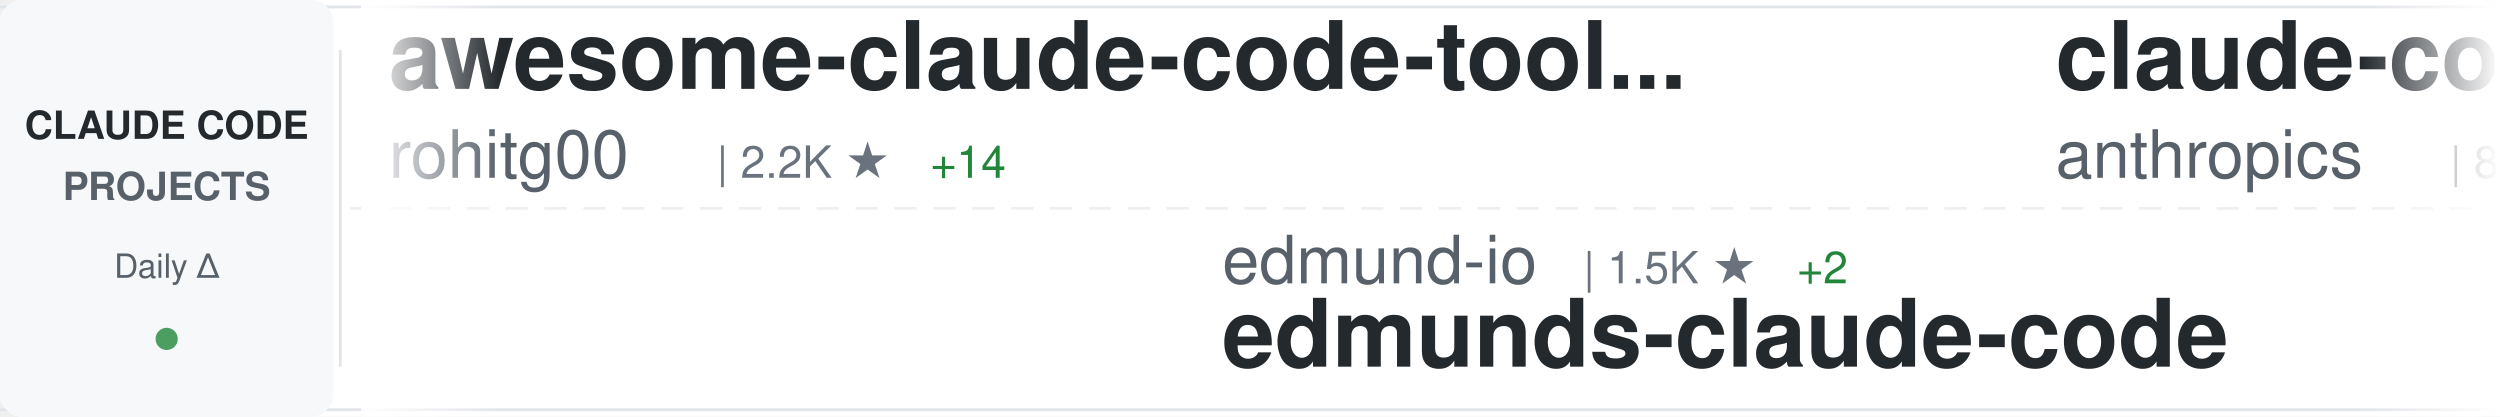
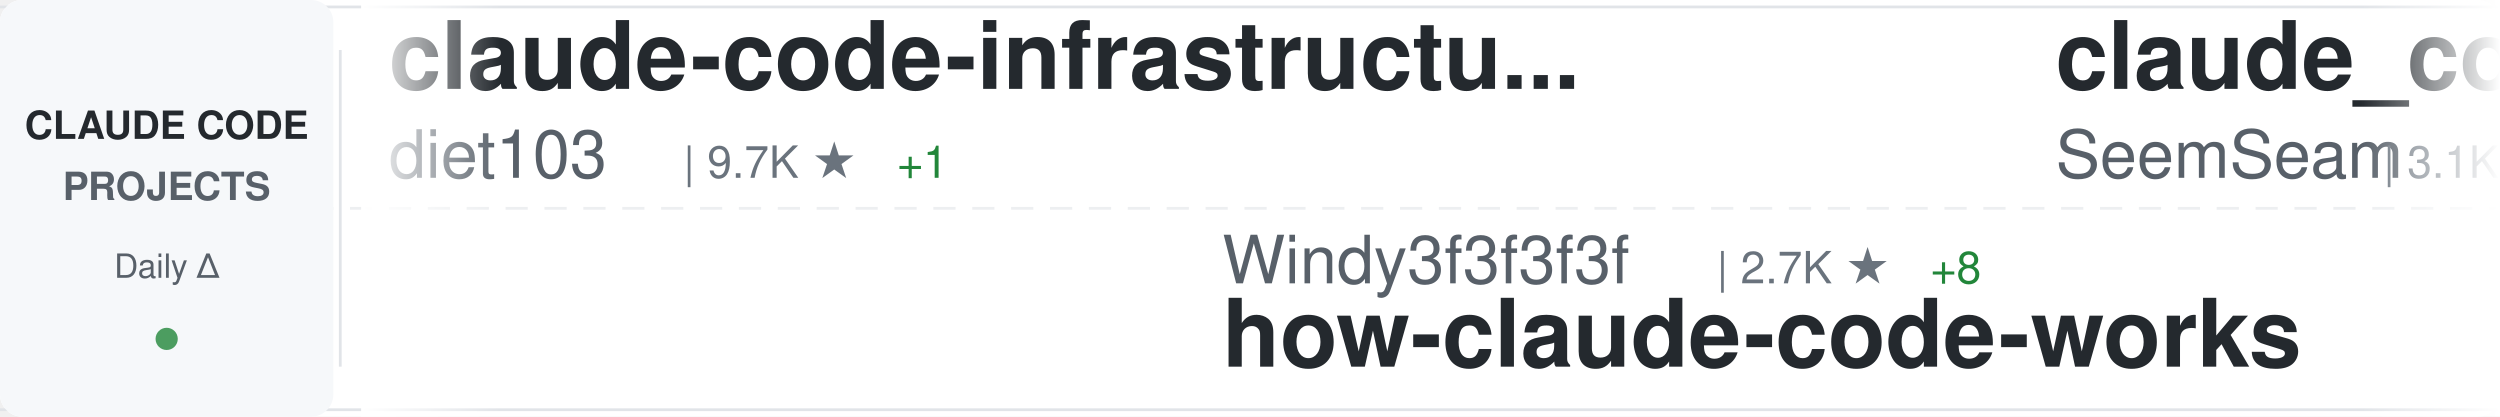
<svg xmlns="http://www.w3.org/2000/svg" width="900" height="150">
  <defs>
    <linearGradient id="awesomeLeftFade" x1="0%" y1="0%" x2="100%" y2="0%">
      <stop offset="0%" style="stop-color:#ffffff;stop-opacity:1" />
      <stop offset="100%" style="stop-color:#ffffff;stop-opacity:0" />
    </linearGradient>
    <linearGradient id="awesomeRightFade" x1="0%" y1="0%" x2="100%" y2="0%">
      <stop offset="0%" style="stop-color:#ffffff;stop-opacity:0" />
      <stop offset="100%" style="stop-color:#ffffff;stop-opacity:1" />
    </linearGradient>
  </defs>
  <rect width="900" height="150" fill="#ffffff" rx="8" />
  <rect x="0" y="2" width="900" height="1" fill="#e1e4e8" />
  <rect x="0" y="147" width="900" height="1" fill="#e1e4e8" />
  <line x1="0" y1="75" x2="900" y2="75" stroke="#e1e4e8" stroke-width="1" stroke-dasharray="8 6" opacity="0.6" />
  <rect x="0" y="0" width="120" height="150" fill="#f6f8fa" rx="8" />
  <text x="60" y="50" font-family="-apple-system, BlinkMacSystemFont, 'Segoe UI', Helvetica, Arial, sans-serif" font-size="14" font-weight="600" fill="#24292e" text-anchor="middle">CLAUDE CODE</text>
  <text x="60" y="72" font-family="-apple-system, BlinkMacSystemFont, 'Segoe UI', Helvetica, Arial, sans-serif" font-size="14" font-weight="600" fill="#586069" text-anchor="middle">PROJECTS</text>
  <text x="60" y="100" font-family="-apple-system, BlinkMacSystemFont, 'Segoe UI', Helvetica, Arial, sans-serif" font-size="12" font-weight="500" fill="#586069" text-anchor="middle">Daily Δ</text>
  <circle cx="60" cy="122" r="4" fill="#22863a" opacity="0.8" />
  <rect x="122" y="18" width="1" height="114" fill="#e1e4e8" />
  <clipPath id="awesomeTickerClip">
    <rect x="130" y="0" width="770" height="150" />
  </clipPath>
  <g clip-path="url(#awesomeTickerClip)">
    <g id="awesomeTickerItems">
      <animateTransform attributeName="transform" attributeType="XML" type="translate" from="0 0" to="-3000 0" dur="54s" repeatCount="indefinite" />
      <g transform="translate(0, 0)">
-         <text x="140" y="32" font-family="-apple-system, BlinkMacSystemFont, 'Segoe UI', Helvetica, Arial, sans-serif" font-size="34" font-weight="600" fill="#24292e">awesome-claude-code-tool...</text>
-         <text x="140" y="64" font-family="-apple-system, BlinkMacSystemFont, 'Segoe UI', Helvetica, Arial, sans-serif" font-size="24" font-weight="400" fill="#586069">rohitg00</text>
-         <text x="258" y="64" font-family="-apple-system, BlinkMacSystemFont, 'Segoe UI', Helvetica, Arial, sans-serif" font-size="16" font-weight="500" fill="#6a737d">| 2.2K ★</text>
-         <text x="335" y="64" font-family="-apple-system, BlinkMacSystemFont, 'Segoe UI', Helvetica, Arial, sans-serif" font-size="16" font-weight="500" fill="#22863a"> +14</text>
+         <text x="140" y="32" font-family="-apple-system, BlinkMacSystemFont, 'Segoe UI', Helvetica, Arial, sans-serif" font-size="34" font-weight="600" fill="#24292e">claude-code-infrastructu...</text>
+         <text x="140" y="64" font-family="-apple-system, BlinkMacSystemFont, 'Segoe UI', Helvetica, Arial, sans-serif" font-size="24" font-weight="400" fill="#586069">diet103</text>
+         <text x="246" y="64" font-family="-apple-system, BlinkMacSystemFont, 'Segoe UI', Helvetica, Arial, sans-serif" font-size="16" font-weight="500" fill="#6a737d">| 9.7K ★</text>
+         <text x="323" y="64" font-family="-apple-system, BlinkMacSystemFont, 'Segoe UI', Helvetica, Arial, sans-serif" font-size="16" font-weight="500" fill="#22863a"> +1</text>
      </g>
      <g transform="translate(300, 0)">
+         <text x="140" y="102" font-family="-apple-system, BlinkMacSystemFont, 'Segoe UI', Helvetica, Arial, sans-serif" font-size="24" font-weight="400" fill="#586069">Windy3f3f3f3f</text>
+         <text x="318" y="102" font-family="-apple-system, BlinkMacSystemFont, 'Segoe UI', Helvetica, Arial, sans-serif" font-size="16" font-weight="500" fill="#6a737d">| 2.7K ★</text>
+         <text x="395" y="102" font-family="-apple-system, BlinkMacSystemFont, 'Segoe UI', Helvetica, Arial, sans-serif" font-size="16" font-weight="500" fill="#22863a"> +8</text>
+         <text x="140" y="132" font-family="-apple-system, BlinkMacSystemFont, 'Segoe UI', Helvetica, Arial, sans-serif" font-size="34" font-weight="600" fill="#24292e">how-claude-code-works</text>
+       </g>
+       <g transform="translate(600, 0)">
+         <text x="140" y="32" font-family="-apple-system, BlinkMacSystemFont, 'Segoe UI', Helvetica, Arial, sans-serif" font-size="34" font-weight="600" fill="#24292e">claude_codex_bridge</text>
+         <text x="140" y="64" font-family="-apple-system, BlinkMacSystemFont, 'Segoe UI', Helvetica, Arial, sans-serif" font-size="24" font-weight="400" fill="#586069">SeemSeam</text>
+         <text x="258" y="64" font-family="-apple-system, BlinkMacSystemFont, 'Segoe UI', Helvetica, Arial, sans-serif" font-size="16" font-weight="500" fill="#6a737d">| 3.1K ★</text>
+         <text x="335" y="64" font-family="-apple-system, BlinkMacSystemFont, 'Segoe UI', Helvetica, Arial, sans-serif" font-size="16" font-weight="500" fill="#22863a"> +15</text>
+       </g>
+       <g transform="translate(900, 0)">
+         <text x="140" y="102" font-family="-apple-system, BlinkMacSystemFont, 'Segoe UI', Helvetica, Arial, sans-serif" font-size="24" font-weight="400" fill="#586069">frankbria</text>
+         <text x="270" y="102" font-family="-apple-system, BlinkMacSystemFont, 'Segoe UI', Helvetica, Arial, sans-serif" font-size="16" font-weight="500" fill="#6a737d">| 9.4K ★</text>
+         <text x="347" y="102" font-family="-apple-system, BlinkMacSystemFont, 'Segoe UI', Helvetica, Arial, sans-serif" font-size="16" font-weight="500" fill="#22863a"> +10</text>
+         <text x="140" y="132" font-family="-apple-system, BlinkMacSystemFont, 'Segoe UI', Helvetica, Arial, sans-serif" font-size="34" font-weight="600" fill="#24292e">ralph-claude-code</text>
+       </g>
+       <g transform="translate(1200, 0)">
+         <text x="140" y="32" font-family="-apple-system, BlinkMacSystemFont, 'Segoe UI', Helvetica, Arial, sans-serif" font-size="34" font-weight="600" fill="#24292e">claude-code-source</text>
+         <text x="140" y="64" font-family="-apple-system, BlinkMacSystemFont, 'Segoe UI', Helvetica, Arial, sans-serif" font-size="24" font-weight="400" fill="#586069">hangsman</text>
+         <text x="258" y="64" font-family="-apple-system, BlinkMacSystemFont, 'Segoe UI', Helvetica, Arial, sans-serif" font-size="16" font-weight="500" fill="#6a737d">| 787 ★</text>
+       </g>
+       <g transform="translate(1500, 0)">
+         <text x="140" y="102" font-family="-apple-system, BlinkMacSystemFont, 'Segoe UI', Helvetica, Arial, sans-serif" font-size="24" font-weight="400" fill="#586069">catlog22</text>
+         <text x="258" y="102" font-family="-apple-system, BlinkMacSystemFont, 'Segoe UI', Helvetica, Arial, sans-serif" font-size="16" font-weight="500" fill="#6a737d">| 2.1K ★</text>
+         <text x="335" y="102" font-family="-apple-system, BlinkMacSystemFont, 'Segoe UI', Helvetica, Arial, sans-serif" font-size="16" font-weight="500" fill="#22863a"> +4</text>
+         <text x="140" y="132" font-family="-apple-system, BlinkMacSystemFont, 'Segoe UI', Helvetica, Arial, sans-serif" font-size="34" font-weight="600" fill="#24292e">Claude-Code-Workflow</text>
+       </g>
+       <g transform="translate(1800, 0)">
+         <text x="140" y="32" font-family="-apple-system, BlinkMacSystemFont, 'Segoe UI', Helvetica, Arial, sans-serif" font-size="34" font-weight="600" fill="#24292e">claude-code-system-promp...</text>
+         <text x="140" y="64" font-family="-apple-system, BlinkMacSystemFont, 'Segoe UI', Helvetica, Arial, sans-serif" font-size="24" font-weight="400" fill="#586069">Piebald-AI</text>
+         <text x="282" y="64" font-family="-apple-system, BlinkMacSystemFont, 'Segoe UI', Helvetica, Arial, sans-serif" font-size="16" font-weight="500" fill="#6a737d">| 11.3K ★</text>
+         <text x="368" y="64" font-family="-apple-system, BlinkMacSystemFont, 'Segoe UI', Helvetica, Arial, sans-serif" font-size="16" font-weight="500" fill="#22863a"> +28</text>
+       </g>
+       <g transform="translate(2100, 0)">
        <text x="140" y="102" font-family="-apple-system, BlinkMacSystemFont, 'Segoe UI', Helvetica, Arial, sans-serif" font-size="24" font-weight="400" fill="#586069">edmund-io</text>
        <text x="270" y="102" font-family="-apple-system, BlinkMacSystemFont, 'Segoe UI', Helvetica, Arial, sans-serif" font-size="16" font-weight="500" fill="#6a737d">| 1.5K ★</text>
        <text x="347" y="102" font-family="-apple-system, BlinkMacSystemFont, 'Segoe UI', Helvetica, Arial, sans-serif" font-size="16" font-weight="500" fill="#22863a"> +2</text>
        <text x="140" y="132" font-family="-apple-system, BlinkMacSystemFont, 'Segoe UI', Helvetica, Arial, sans-serif" font-size="34" font-weight="600" fill="#24292e">edmunds-claude-code</text>
      </g>
-       <g transform="translate(600, 0)">
-         <text x="140" y="32" font-family="-apple-system, BlinkMacSystemFont, 'Segoe UI', Helvetica, Arial, sans-serif" font-size="34" font-weight="600" fill="#24292e">claude-code-action</text>
-         <text x="140" y="64" font-family="-apple-system, BlinkMacSystemFont, 'Segoe UI', Helvetica, Arial, sans-serif" font-size="24" font-weight="400" fill="#586069">anthropics</text>
-         <text x="282" y="64" font-family="-apple-system, BlinkMacSystemFont, 'Segoe UI', Helvetica, Arial, sans-serif" font-size="16" font-weight="500" fill="#6a737d">| 8.1K ★</text>
-         <text x="359" y="64" font-family="-apple-system, BlinkMacSystemFont, 'Segoe UI', Helvetica, Arial, sans-serif" font-size="16" font-weight="500" fill="#22863a"> +13</text>
-       </g>
-       <g transform="translate(900, 0)">
-         <text x="140" y="102" font-family="-apple-system, BlinkMacSystemFont, 'Segoe UI', Helvetica, Arial, sans-serif" font-size="24" font-weight="400" fill="#586069">ChinaSiro</text>
-         <text x="270" y="102" font-family="-apple-system, BlinkMacSystemFont, 'Segoe UI', Helvetica, Arial, sans-serif" font-size="16" font-weight="500" fill="#6a737d">| 9.4K ★</text>
-         <text x="347" y="102" font-family="-apple-system, BlinkMacSystemFont, 'Segoe UI', Helvetica, Arial, sans-serif" font-size="16" font-weight="500" fill="#22863a"> +4</text>
-         <text x="140" y="132" font-family="-apple-system, BlinkMacSystemFont, 'Segoe UI', Helvetica, Arial, sans-serif" font-size="34" font-weight="600" fill="#24292e">claude-code-sourcemap</text>
-       </g>
-       <g transform="translate(1200, 0)">
-         <text x="140" y="32" font-family="-apple-system, BlinkMacSystemFont, 'Segoe UI', Helvetica, Arial, sans-serif" font-size="34" font-weight="600" fill="#24292e">sc-claude-code-files</text>
-         <text x="140" y="64" font-family="-apple-system, BlinkMacSystemFont, 'Segoe UI', Helvetica, Arial, sans-serif" font-size="24" font-weight="400" fill="#586069">https-deeplearning-ai</text>
-         <text x="414" y="64" font-family="-apple-system, BlinkMacSystemFont, 'Segoe UI', Helvetica, Arial, sans-serif" font-size="16" font-weight="500" fill="#6a737d">| 533 ★</text>
-         <text x="482" y="64" font-family="-apple-system, BlinkMacSystemFont, 'Segoe UI', Helvetica, Arial, sans-serif" font-size="16" font-weight="500" fill="#22863a"> +1</text>
-       </g>
-       <g transform="translate(1500, 0)">
-         <text x="140" y="102" font-family="-apple-system, BlinkMacSystemFont, 'Segoe UI', Helvetica, Arial, sans-serif" font-size="24" font-weight="400" fill="#586069">centminmod</text>
-         <text x="282" y="102" font-family="-apple-system, BlinkMacSystemFont, 'Segoe UI', Helvetica, Arial, sans-serif" font-size="16" font-weight="500" fill="#6a737d">| 2.4K ★</text>
-         <text x="359" y="102" font-family="-apple-system, BlinkMacSystemFont, 'Segoe UI', Helvetica, Arial, sans-serif" font-size="16" font-weight="500" fill="#22863a"> +2</text>
-         <text x="140" y="132" font-family="-apple-system, BlinkMacSystemFont, 'Segoe UI', Helvetica, Arial, sans-serif" font-size="34" font-weight="600" fill="#24292e">my-claude-code-setup</text>
-       </g>
-       <g transform="translate(1800, 0)">
-         <text x="140" y="32" font-family="-apple-system, BlinkMacSystemFont, 'Segoe UI', Helvetica, Arial, sans-serif" font-size="34" font-weight="600" fill="#24292e">claude-code-sourcemap</text>
-         <text x="140" y="64" font-family="-apple-system, BlinkMacSystemFont, 'Segoe UI', Helvetica, Arial, sans-serif" font-size="24" font-weight="400" fill="#586069">Hyper66666</text>
-         <text x="282" y="64" font-family="-apple-system, BlinkMacSystemFont, 'Segoe UI', Helvetica, Arial, sans-serif" font-size="16" font-weight="500" fill="#6a737d">| 216 ★</text>
-       </g>
-       <g transform="translate(2100, 0)">
-         <text x="140" y="102" font-family="-apple-system, BlinkMacSystemFont, 'Segoe UI', Helvetica, Arial, sans-serif" font-size="24" font-weight="400" fill="#586069">sugyan</text>
-         <text x="234" y="102" font-family="-apple-system, BlinkMacSystemFont, 'Segoe UI', Helvetica, Arial, sans-serif" font-size="16" font-weight="500" fill="#6a737d">| 1.1K ★</text>
-         <text x="311" y="102" font-family="-apple-system, BlinkMacSystemFont, 'Segoe UI', Helvetica, Arial, sans-serif" font-size="16" font-weight="500" fill="#22863a"> +1</text>
-         <text x="140" y="132" font-family="-apple-system, BlinkMacSystemFont, 'Segoe UI', Helvetica, Arial, sans-serif" font-size="34" font-weight="600" fill="#24292e">claude-code-webui</text>
-       </g>
      <g transform="translate(2400, 0)">
-         <text x="140" y="32" font-family="-apple-system, BlinkMacSystemFont, 'Segoe UI', Helvetica, Arial, sans-serif" font-size="34" font-weight="600" fill="#24292e">pi-vs-claude-code</text>
-         <text x="140" y="64" font-family="-apple-system, BlinkMacSystemFont, 'Segoe UI', Helvetica, Arial, sans-serif" font-size="24" font-weight="400" fill="#586069">disler</text>
-         <text x="234" y="64" font-family="-apple-system, BlinkMacSystemFont, 'Segoe UI', Helvetica, Arial, sans-serif" font-size="16" font-weight="500" fill="#6a737d">| 1.4K ★</text>
-         <text x="311" y="64" font-family="-apple-system, BlinkMacSystemFont, 'Segoe UI', Helvetica, Arial, sans-serif" font-size="16" font-weight="500" fill="#22863a"> +5</text>
+         <text x="140" y="32" font-family="-apple-system, BlinkMacSystemFont, 'Segoe UI', Helvetica, Arial, sans-serif" font-size="34" font-weight="600" fill="#24292e">ClaudeCodeAgents</text>
+         <text x="140" y="64" font-family="-apple-system, BlinkMacSystemFont, 'Segoe UI', Helvetica, Arial, sans-serif" font-size="24" font-weight="400" fill="#586069">darcyegb</text>
+         <text x="258" y="64" font-family="-apple-system, BlinkMacSystemFont, 'Segoe UI', Helvetica, Arial, sans-serif" font-size="16" font-weight="500" fill="#6a737d">| 732 ★</text>
      </g>
      <g transform="translate(2700, 0)">
+         <text x="140" y="102" font-family="-apple-system, BlinkMacSystemFont, 'Segoe UI', Helvetica, Arial, sans-serif" font-size="24" font-weight="400" fill="#586069">alejandrobalderas</text>
+         <text x="366" y="102" font-family="-apple-system, BlinkMacSystemFont, 'Segoe UI', Helvetica, Arial, sans-serif" font-size="16" font-weight="500" fill="#6a737d">| 2.3K ★</text>
+         <text x="443" y="102" font-family="-apple-system, BlinkMacSystemFont, 'Segoe UI', Helvetica, Arial, sans-serif" font-size="16" font-weight="500" fill="#22863a"> +10</text>
+         <text x="140" y="132" font-family="-apple-system, BlinkMacSystemFont, 'Segoe UI', Helvetica, Arial, sans-serif" font-size="34" font-weight="600" fill="#24292e">claude-code-from-source</text>
+       </g>
+       <g transform="translate(3000, 0)">
+         <text x="140" y="32" font-family="-apple-system, BlinkMacSystemFont, 'Segoe UI', Helvetica, Arial, sans-serif" font-size="34" font-weight="600" fill="#24292e">claude-code-infrastructu...</text>
+         <text x="140" y="64" font-family="-apple-system, BlinkMacSystemFont, 'Segoe UI', Helvetica, Arial, sans-serif" font-size="24" font-weight="400" fill="#586069">diet103</text>
+         <text x="246" y="64" font-family="-apple-system, BlinkMacSystemFont, 'Segoe UI', Helvetica, Arial, sans-serif" font-size="16" font-weight="500" fill="#6a737d">| 9.7K ★</text>
+         <text x="323" y="64" font-family="-apple-system, BlinkMacSystemFont, 'Segoe UI', Helvetica, Arial, sans-serif" font-size="16" font-weight="500" fill="#22863a"> +1</text>
+       </g>
+       <g transform="translate(3300, 0)">
        <text x="140" y="102" font-family="-apple-system, BlinkMacSystemFont, 'Segoe UI', Helvetica, Arial, sans-serif" font-size="24" font-weight="400" fill="#586069">Windy3f3f3f3f</text>
        <text x="318" y="102" font-family="-apple-system, BlinkMacSystemFont, 'Segoe UI', Helvetica, Arial, sans-serif" font-size="16" font-weight="500" fill="#6a737d">| 2.7K ★</text>
        <text x="395" y="102" font-family="-apple-system, BlinkMacSystemFont, 'Segoe UI', Helvetica, Arial, sans-serif" font-size="16" font-weight="500" fill="#22863a"> +8</text>
        <text x="140" y="132" font-family="-apple-system, BlinkMacSystemFont, 'Segoe UI', Helvetica, Arial, sans-serif" font-size="34" font-weight="600" fill="#24292e">how-claude-code-works</text>
      </g>
-       <g transform="translate(3000, 0)">
-         <text x="140" y="32" font-family="-apple-system, BlinkMacSystemFont, 'Segoe UI', Helvetica, Arial, sans-serif" font-size="34" font-weight="600" fill="#24292e">awesome-claude-code-tool...</text>
-         <text x="140" y="64" font-family="-apple-system, BlinkMacSystemFont, 'Segoe UI', Helvetica, Arial, sans-serif" font-size="24" font-weight="400" fill="#586069">rohitg00</text>
-         <text x="258" y="64" font-family="-apple-system, BlinkMacSystemFont, 'Segoe UI', Helvetica, Arial, sans-serif" font-size="16" font-weight="500" fill="#6a737d">| 2.2K ★</text>
-         <text x="335" y="64" font-family="-apple-system, BlinkMacSystemFont, 'Segoe UI', Helvetica, Arial, sans-serif" font-size="16" font-weight="500" fill="#22863a"> +14</text>
-       </g>
-       <g transform="translate(3300, 0)">
-         <text x="140" y="102" font-family="-apple-system, BlinkMacSystemFont, 'Segoe UI', Helvetica, Arial, sans-serif" font-size="24" font-weight="400" fill="#586069">edmund-io</text>
-         <text x="270" y="102" font-family="-apple-system, BlinkMacSystemFont, 'Segoe UI', Helvetica, Arial, sans-serif" font-size="16" font-weight="500" fill="#6a737d">| 1.5K ★</text>
-         <text x="347" y="102" font-family="-apple-system, BlinkMacSystemFont, 'Segoe UI', Helvetica, Arial, sans-serif" font-size="16" font-weight="500" fill="#22863a"> +2</text>
-         <text x="140" y="132" font-family="-apple-system, BlinkMacSystemFont, 'Segoe UI', Helvetica, Arial, sans-serif" font-size="34" font-weight="600" fill="#24292e">edmunds-claude-code</text>
-       </g>
      <g transform="translate(3600, 0)">
-         <text x="140" y="32" font-family="-apple-system, BlinkMacSystemFont, 'Segoe UI', Helvetica, Arial, sans-serif" font-size="34" font-weight="600" fill="#24292e">claude-code-action</text>
-         <text x="140" y="64" font-family="-apple-system, BlinkMacSystemFont, 'Segoe UI', Helvetica, Arial, sans-serif" font-size="24" font-weight="400" fill="#586069">anthropics</text>
-         <text x="282" y="64" font-family="-apple-system, BlinkMacSystemFont, 'Segoe UI', Helvetica, Arial, sans-serif" font-size="16" font-weight="500" fill="#6a737d">| 8.1K ★</text>
-         <text x="359" y="64" font-family="-apple-system, BlinkMacSystemFont, 'Segoe UI', Helvetica, Arial, sans-serif" font-size="16" font-weight="500" fill="#22863a"> +13</text>
+         <text x="140" y="32" font-family="-apple-system, BlinkMacSystemFont, 'Segoe UI', Helvetica, Arial, sans-serif" font-size="34" font-weight="600" fill="#24292e">claude_codex_bridge</text>
+         <text x="140" y="64" font-family="-apple-system, BlinkMacSystemFont, 'Segoe UI', Helvetica, Arial, sans-serif" font-size="24" font-weight="400" fill="#586069">SeemSeam</text>
+         <text x="258" y="64" font-family="-apple-system, BlinkMacSystemFont, 'Segoe UI', Helvetica, Arial, sans-serif" font-size="16" font-weight="500" fill="#6a737d">| 3.1K ★</text>
+         <text x="335" y="64" font-family="-apple-system, BlinkMacSystemFont, 'Segoe UI', Helvetica, Arial, sans-serif" font-size="16" font-weight="500" fill="#22863a"> +15</text>
      </g>
      <g transform="translate(3900, 0)">
-         <text x="140" y="102" font-family="-apple-system, BlinkMacSystemFont, 'Segoe UI', Helvetica, Arial, sans-serif" font-size="24" font-weight="400" fill="#586069">ChinaSiro</text>
+         <text x="140" y="102" font-family="-apple-system, BlinkMacSystemFont, 'Segoe UI', Helvetica, Arial, sans-serif" font-size="24" font-weight="400" fill="#586069">frankbria</text>
        <text x="270" y="102" font-family="-apple-system, BlinkMacSystemFont, 'Segoe UI', Helvetica, Arial, sans-serif" font-size="16" font-weight="500" fill="#6a737d">| 9.4K ★</text>
-         <text x="347" y="102" font-family="-apple-system, BlinkMacSystemFont, 'Segoe UI', Helvetica, Arial, sans-serif" font-size="16" font-weight="500" fill="#22863a"> +4</text>
-         <text x="140" y="132" font-family="-apple-system, BlinkMacSystemFont, 'Segoe UI', Helvetica, Arial, sans-serif" font-size="34" font-weight="600" fill="#24292e">claude-code-sourcemap</text>
+         <text x="347" y="102" font-family="-apple-system, BlinkMacSystemFont, 'Segoe UI', Helvetica, Arial, sans-serif" font-size="16" font-weight="500" fill="#22863a"> +10</text>
+         <text x="140" y="132" font-family="-apple-system, BlinkMacSystemFont, 'Segoe UI', Helvetica, Arial, sans-serif" font-size="34" font-weight="600" fill="#24292e">ralph-claude-code</text>
      </g>
    </g>
  </g>
  <rect x="130" y="0" width="50" height="150" fill="url(#awesomeLeftFade)" />
  <rect x="850" y="0" width="50" height="150" fill="url(#awesomeRightFade)" />
</svg>
